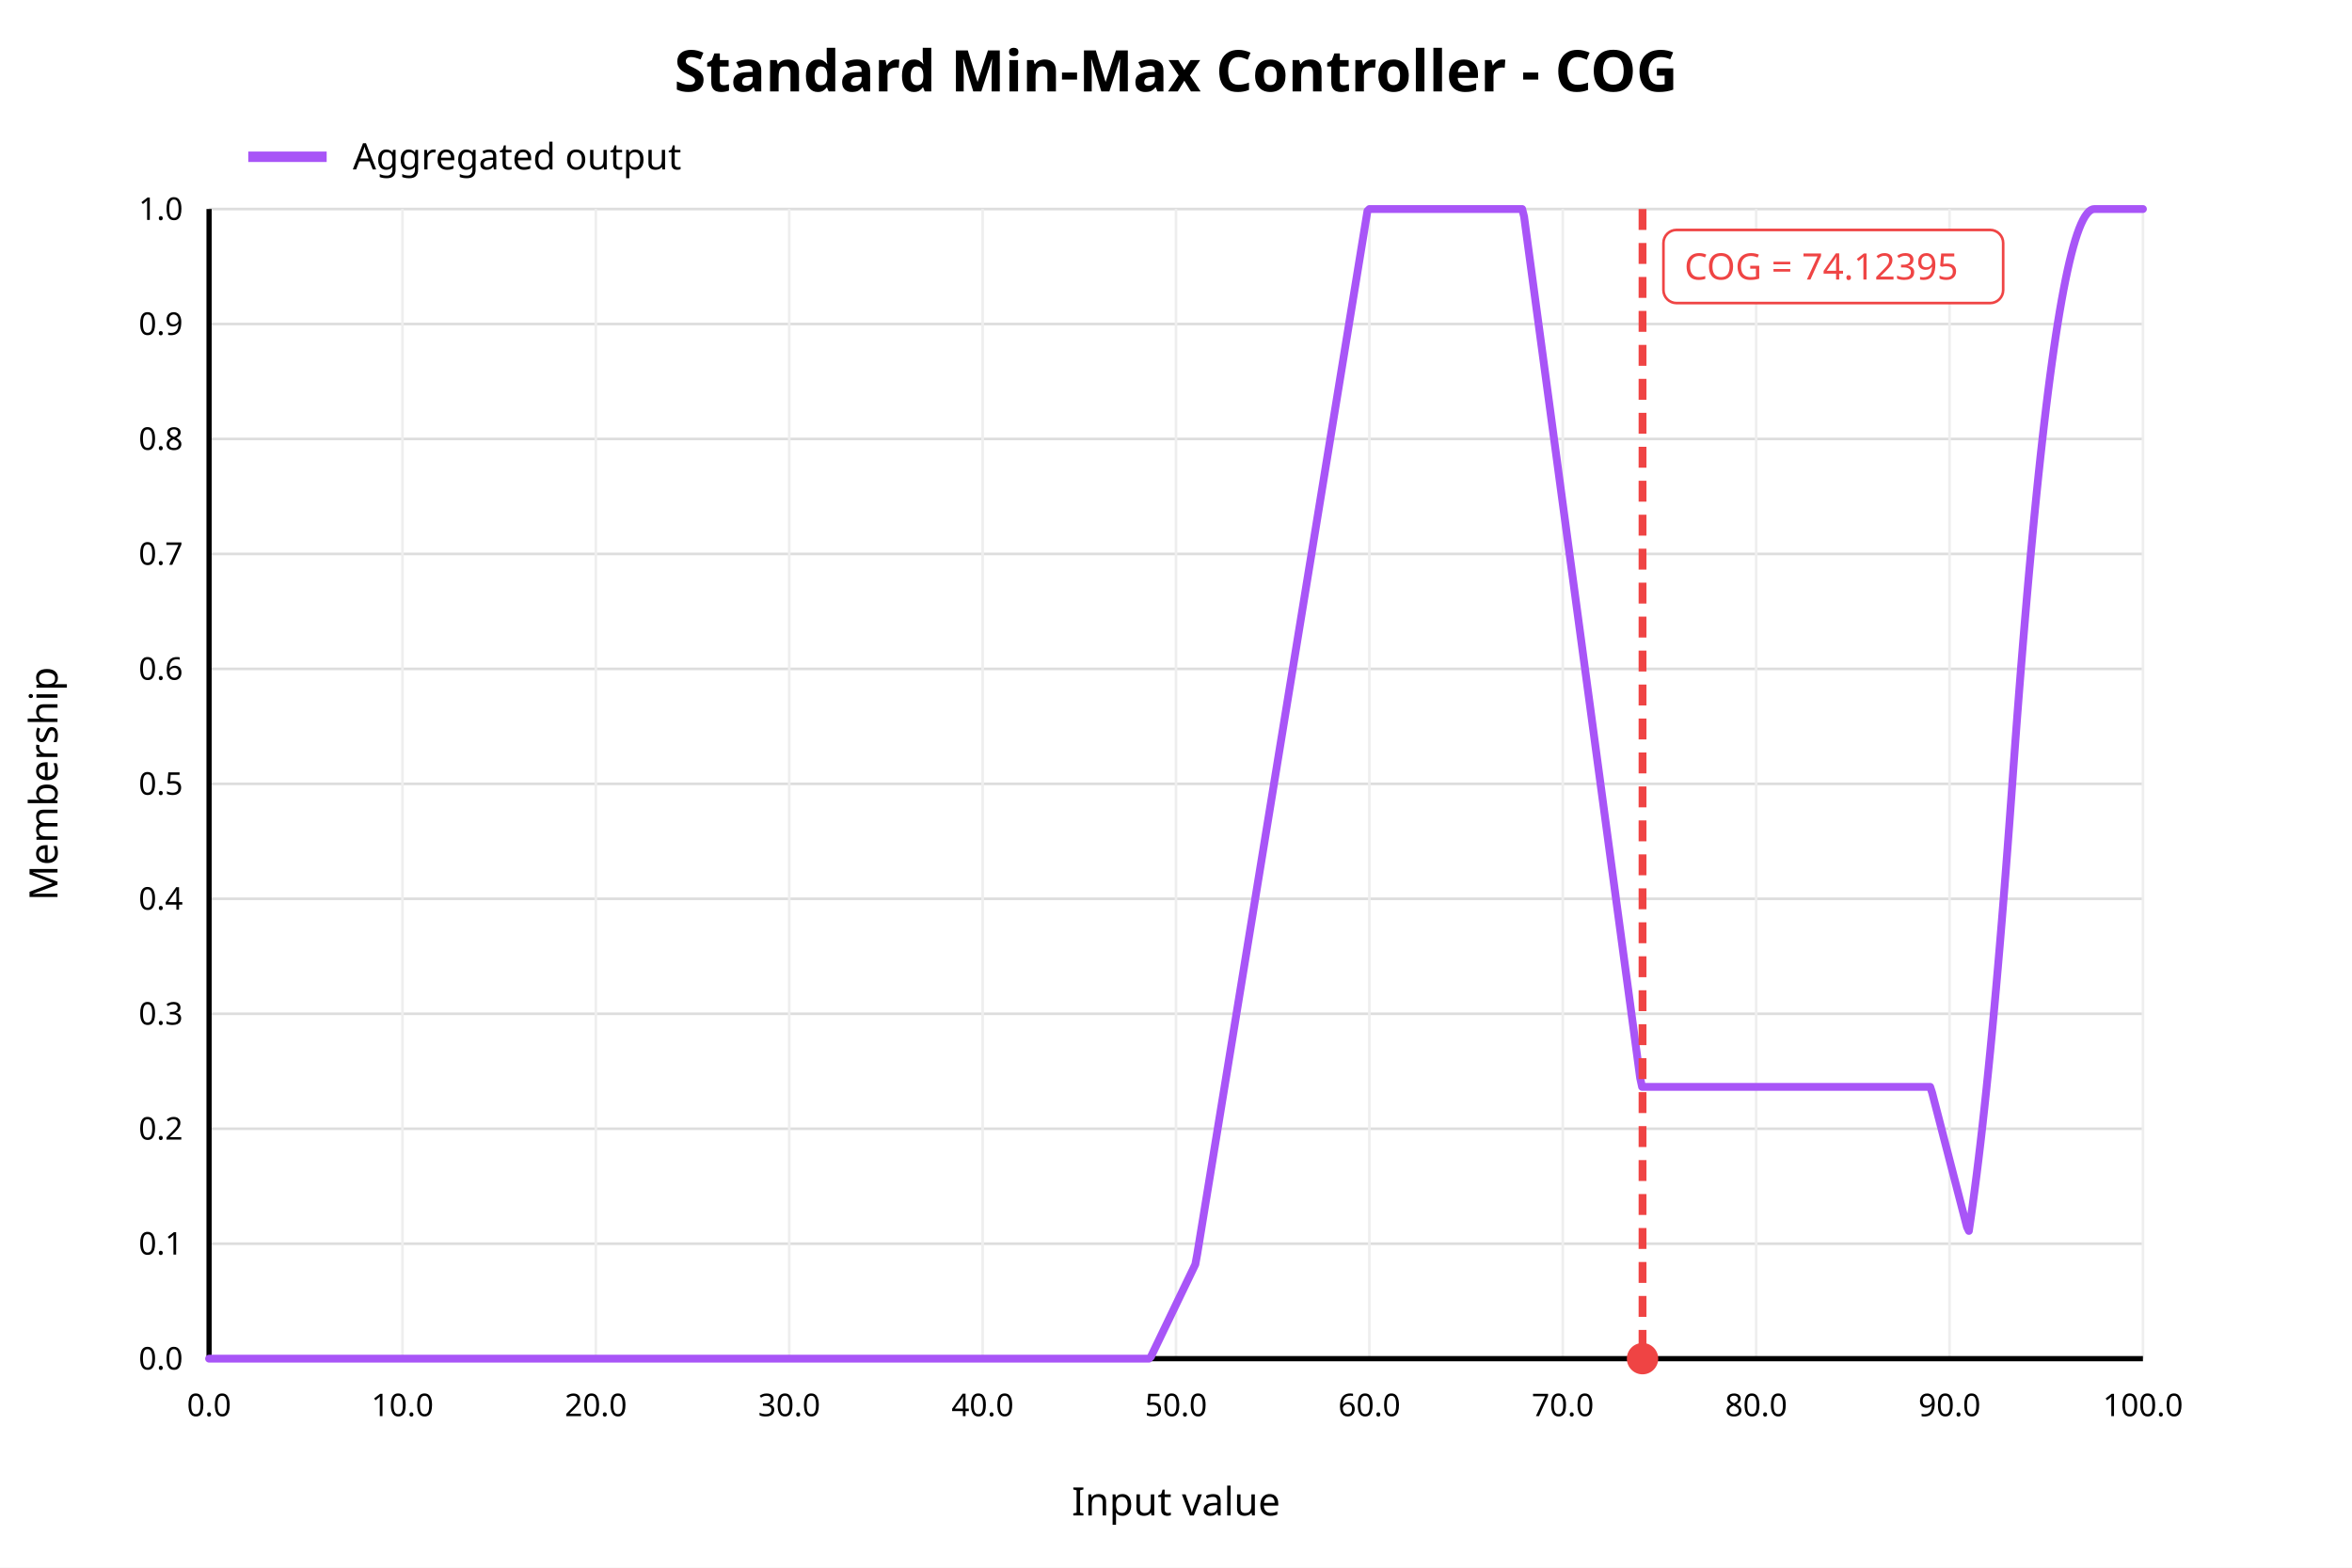
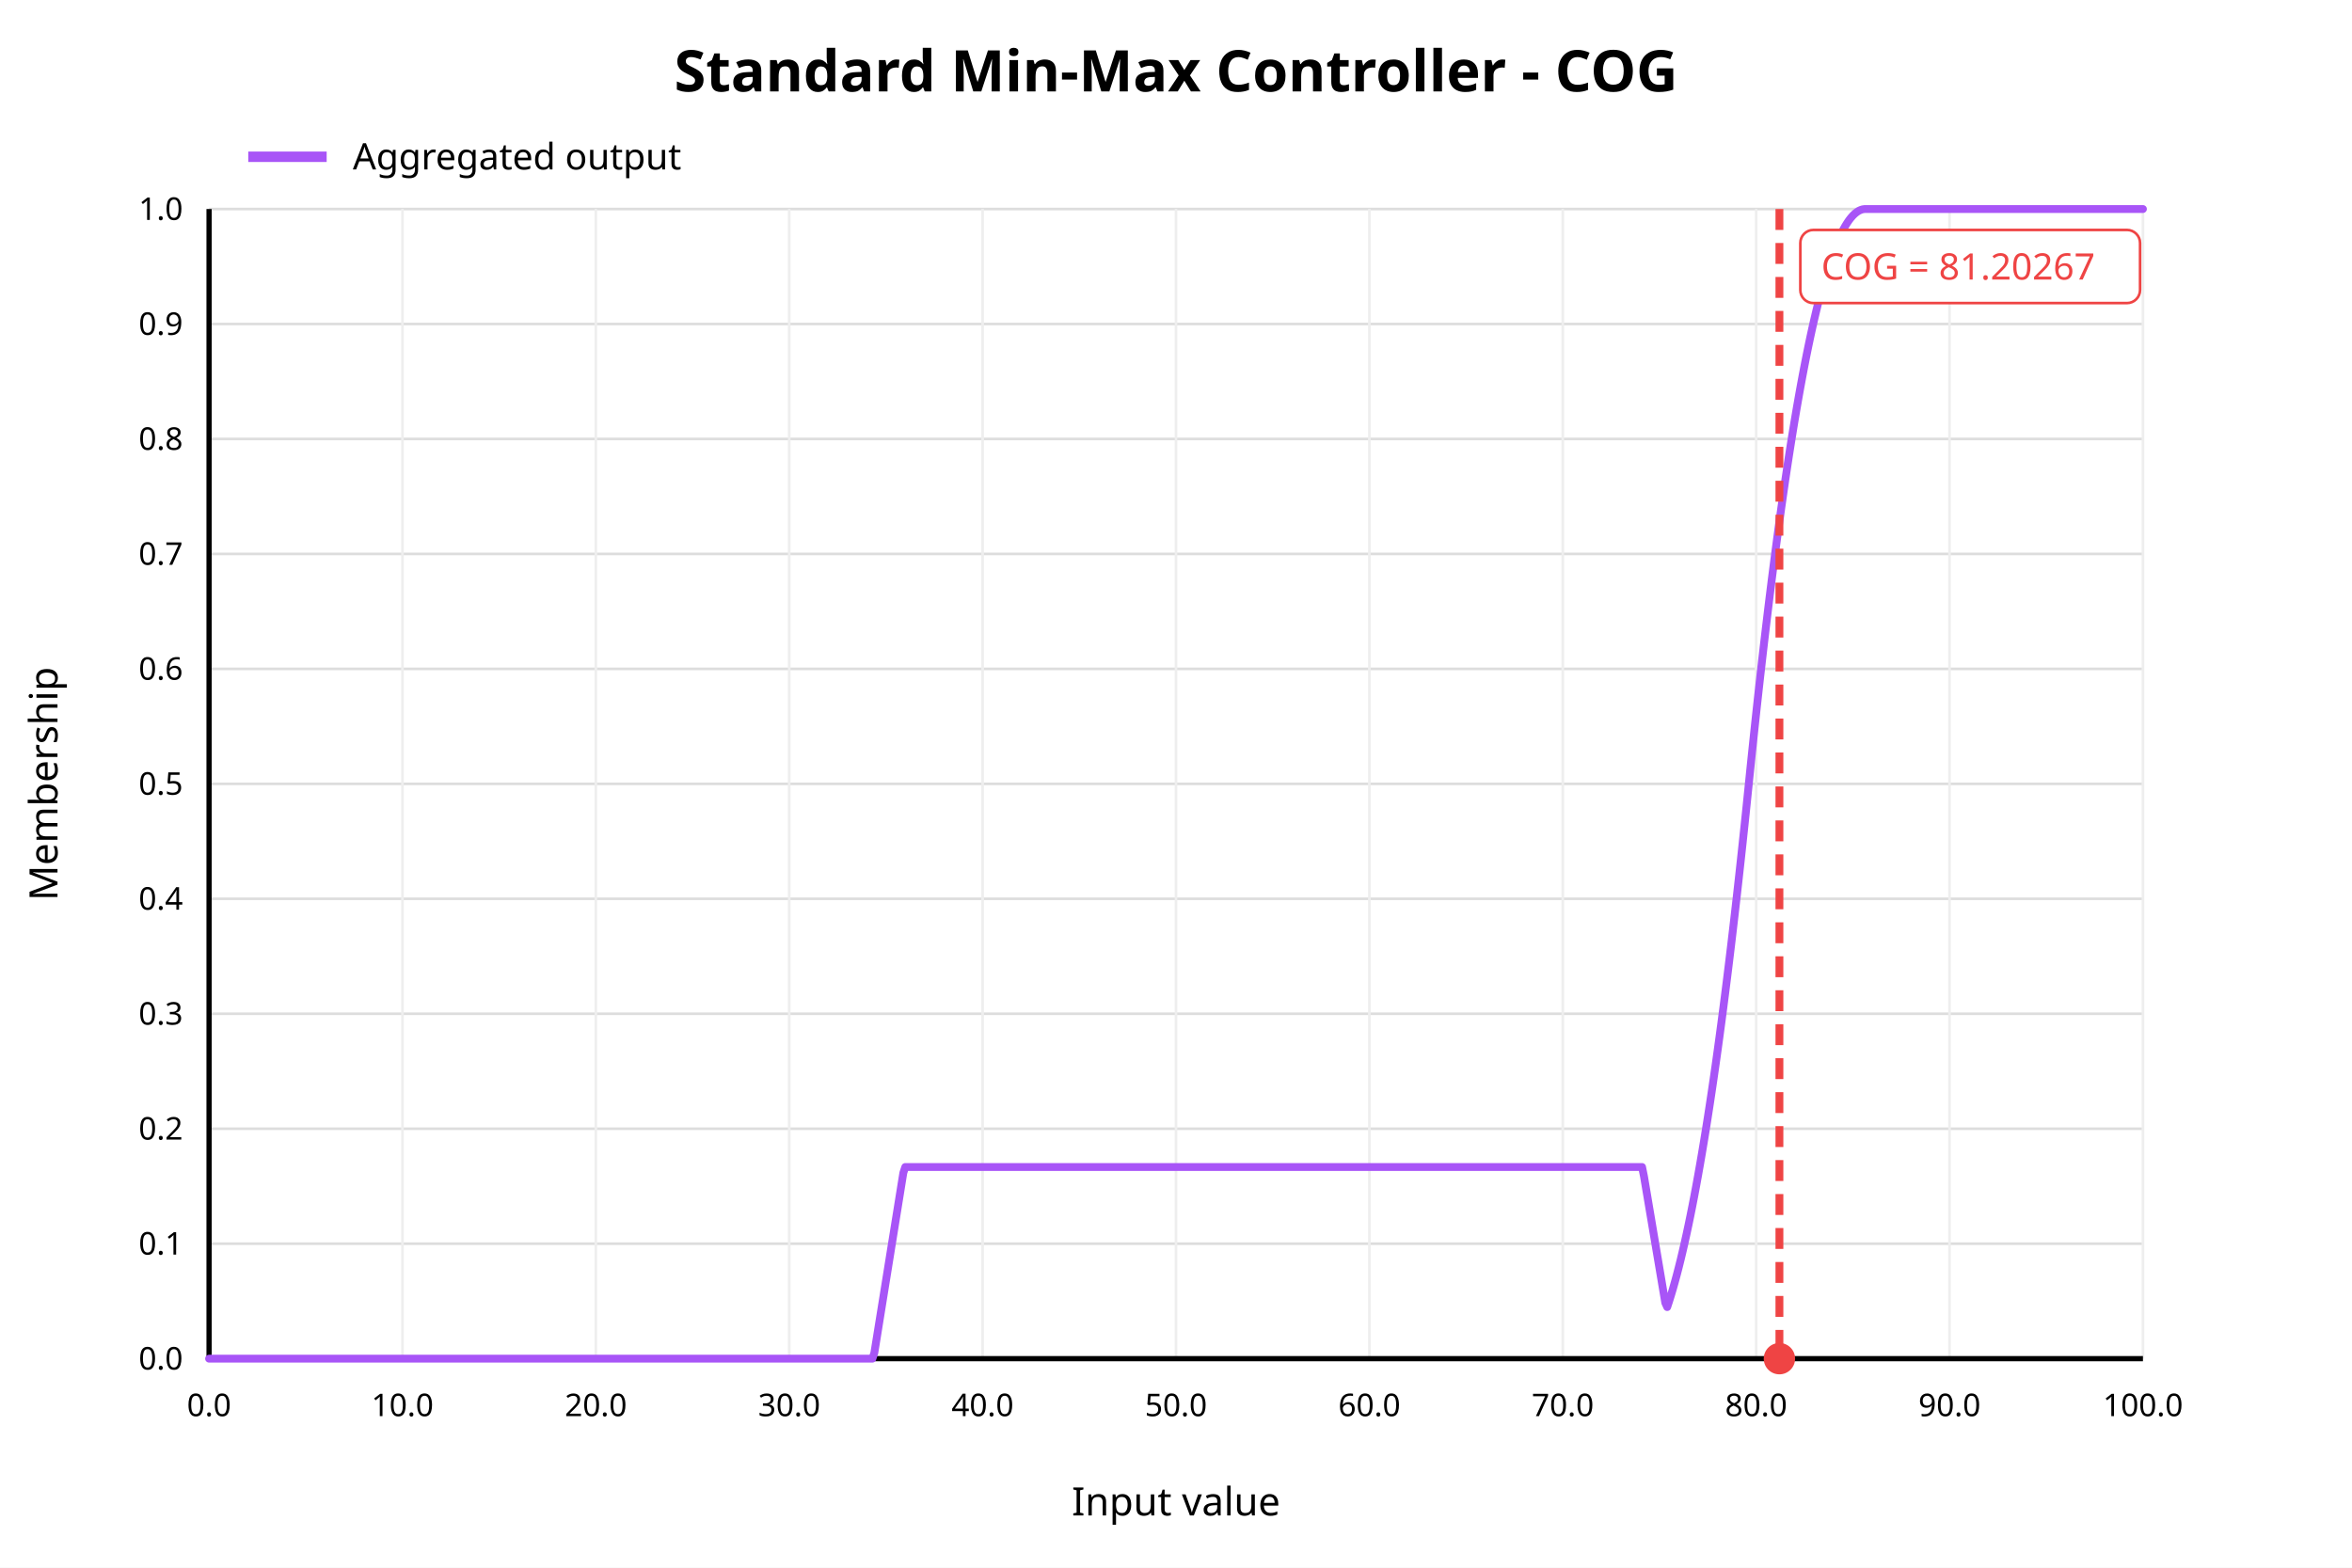
<svg xmlns="http://www.w3.org/2000/svg" width="900" height="600" viewBox="0 0 900 600">
  <rect x="0" y="0" width="900" height="600" fill="white" />
  <text x="450" y="35" text-anchor="middle" font-family="sans-serif" font-size="22" font-weight="bold" fill="black">Standard Min-Max Controller - COG</text>
  <line x1="80" y1="520.00" x2="820" y2="520.00" stroke="#dddddd" stroke-width="1" />
  <text x="70" y="520.00" text-anchor="end" dominant-baseline="middle" font-family="sans-serif" font-size="12" fill="black">0.0</text>
  <line x1="80" y1="476.00" x2="820" y2="476.00" stroke="#dddddd" stroke-width="1" />
  <text x="70" y="476.00" text-anchor="end" dominant-baseline="middle" font-family="sans-serif" font-size="12" fill="black">0.1</text>
  <line x1="80" y1="432.00" x2="820" y2="432.00" stroke="#dddddd" stroke-width="1" />
  <text x="70" y="432.00" text-anchor="end" dominant-baseline="middle" font-family="sans-serif" font-size="12" fill="black">0.2</text>
  <line x1="80" y1="388.00" x2="820" y2="388.00" stroke="#dddddd" stroke-width="1" />
  <text x="70" y="388.00" text-anchor="end" dominant-baseline="middle" font-family="sans-serif" font-size="12" fill="black">0.3</text>
  <line x1="80" y1="344.00" x2="820" y2="344.00" stroke="#dddddd" stroke-width="1" />
  <text x="70" y="344.00" text-anchor="end" dominant-baseline="middle" font-family="sans-serif" font-size="12" fill="black">0.4</text>
  <line x1="80" y1="300.00" x2="820" y2="300.00" stroke="#dddddd" stroke-width="1" />
  <text x="70" y="300.00" text-anchor="end" dominant-baseline="middle" font-family="sans-serif" font-size="12" fill="black">0.5</text>
  <line x1="80" y1="256.00" x2="820" y2="256.00" stroke="#dddddd" stroke-width="1" />
  <text x="70" y="256.00" text-anchor="end" dominant-baseline="middle" font-family="sans-serif" font-size="12" fill="black">0.6</text>
  <line x1="80" y1="212.00" x2="820" y2="212.00" stroke="#dddddd" stroke-width="1" />
  <text x="70" y="212.00" text-anchor="end" dominant-baseline="middle" font-family="sans-serif" font-size="12" fill="black">0.7</text>
  <line x1="80" y1="168.00" x2="820" y2="168.00" stroke="#dddddd" stroke-width="1" />
  <text x="70" y="168.00" text-anchor="end" dominant-baseline="middle" font-family="sans-serif" font-size="12" fill="black">0.8</text>
  <line x1="80" y1="124.00" x2="820" y2="124.00" stroke="#dddddd" stroke-width="1" />
  <text x="70" y="124.00" text-anchor="end" dominant-baseline="middle" font-family="sans-serif" font-size="12" fill="black">0.9</text>
  <line x1="80" y1="80.00" x2="820" y2="80.00" stroke="#dddddd" stroke-width="1" />
  <text x="70" y="80.00" text-anchor="end" dominant-baseline="middle" font-family="sans-serif" font-size="12" fill="black">1.0</text>
  <line x1="80.00" y1="80" x2="80.00" y2="520" stroke="#eeeeee" stroke-width="1" />
  <text x="80.00" y="542" text-anchor="middle" font-family="sans-serif" font-size="12" fill="black">0.0</text>
  <line x1="154.00" y1="80" x2="154.00" y2="520" stroke="#eeeeee" stroke-width="1" />
  <text x="154.00" y="542" text-anchor="middle" font-family="sans-serif" font-size="12" fill="black">10.0</text>
  <line x1="228.00" y1="80" x2="228.00" y2="520" stroke="#eeeeee" stroke-width="1" />
  <text x="228.00" y="542" text-anchor="middle" font-family="sans-serif" font-size="12" fill="black">20.0</text>
  <line x1="302.00" y1="80" x2="302.00" y2="520" stroke="#eeeeee" stroke-width="1" />
  <text x="302.00" y="542" text-anchor="middle" font-family="sans-serif" font-size="12" fill="black">30.0</text>
  <line x1="376.00" y1="80" x2="376.00" y2="520" stroke="#eeeeee" stroke-width="1" />
  <text x="376.00" y="542" text-anchor="middle" font-family="sans-serif" font-size="12" fill="black">40.0</text>
  <line x1="450.00" y1="80" x2="450.00" y2="520" stroke="#eeeeee" stroke-width="1" />
  <text x="450.00" y="542" text-anchor="middle" font-family="sans-serif" font-size="12" fill="black">50.0</text>
  <line x1="524.00" y1="80" x2="524.00" y2="520" stroke="#eeeeee" stroke-width="1" />
  <text x="524.00" y="542" text-anchor="middle" font-family="sans-serif" font-size="12" fill="black">60.0</text>
  <line x1="598.00" y1="80" x2="598.00" y2="520" stroke="#eeeeee" stroke-width="1" />
  <text x="598.00" y="542" text-anchor="middle" font-family="sans-serif" font-size="12" fill="black">70.0</text>
  <line x1="672.00" y1="80" x2="672.00" y2="520" stroke="#eeeeee" stroke-width="1" />
  <text x="672.00" y="542" text-anchor="middle" font-family="sans-serif" font-size="12" fill="black">80.0</text>
  <line x1="746.00" y1="80" x2="746.00" y2="520" stroke="#eeeeee" stroke-width="1" />
  <text x="746.00" y="542" text-anchor="middle" font-family="sans-serif" font-size="12" fill="black">90.0</text>
  <line x1="820.00" y1="80" x2="820.00" y2="520" stroke="#eeeeee" stroke-width="1" />
  <text x="820.00" y="542" text-anchor="middle" font-family="sans-serif" font-size="12" fill="black">100.0</text>
  <line x1="80" y1="520" x2="820" y2="520" stroke="black" stroke-width="2" />
  <line x1="80" y1="80" x2="80" y2="520" stroke="black" stroke-width="2" />
  <text x="450" y="580" text-anchor="middle" font-family="sans-serif" font-size="15" fill="black">Input value</text>
  <text x="22" y="300" text-anchor="middle" font-family="sans-serif" font-size="15" fill="black" transform="rotate(-90 22 300)">Membership</text>
-   <polyline fill="none" stroke="#a855f7" stroke-width="3" stroke-linejoin="round" stroke-linecap="round" points="80.00,520.00 80.74,520.00 81.48,520.00 82.22,520.00 82.96,520.00 83.70,520.00 84.44,520.00 85.18,520.00 85.92,520.00 86.66,520.00 87.40,520.00 88.14,520.00 88.88,520.00 89.62,520.00 90.36,520.00 91.10,520.00 91.84,520.00 92.58,520.00 93.32,520.00 94.06,520.00 94.80,520.00 95.54,520.00 96.28,520.00 97.02,520.00 97.76,520.00 98.50,520.00 99.24,520.00 99.98,520.00 100.72,520.00 101.46,520.00 102.20,520.00 102.94,520.00 103.68,520.00 104.42,520.00 105.16,520.00 105.90,520.00 106.64,520.00 107.38,520.00 108.12,520.00 108.86,520.00 109.60,520.00 110.34,520.00 111.08,520.00 111.82,520.00 112.56,520.00 113.30,520.00 114.04,520.00 114.78,520.00 115.52,520.00 116.26,520.00 117.00,520.00 117.74,520.00 118.48,520.00 119.22,520.00 119.96,520.00 120.70,520.00 121.44,520.00 122.18,520.00 122.92,520.00 123.66,520.00 124.40,520.00 125.14,520.00 125.88,520.00 126.62,520.00 127.36,520.00 128.10,520.00 128.84,520.00 129.58,520.00 130.32,520.00 131.06,520.00 131.80,520.00 132.54,520.00 133.28,520.00 134.02,520.00 134.76,520.00 135.50,520.00 136.24,520.00 136.98,520.00 137.72,520.00 138.46,520.00 139.20,520.00 139.94,520.00 140.68,520.00 141.42,520.00 142.16,520.00 142.90,520.00 143.64,520.00 144.38,520.00 145.12,520.00 145.86,520.00 146.60,520.00 147.34,520.00 148.08,520.00 148.82,520.00 149.56,520.00 150.30,520.00 151.04,520.00 151.78,520.00 152.52,520.00 153.26,520.00 154.00,520.00 154.74,520.00 155.48,520.00 156.22,520.00 156.96,520.00 157.70,520.00 158.44,520.00 159.18,520.00 159.92,520.00 160.66,520.00 161.40,520.00 162.14,520.00 162.88,520.00 163.62,520.00 164.36,520.00 165.10,520.00 165.84,520.00 166.58,520.00 167.32,520.00 168.06,520.00 168.80,520.00 169.54,520.00 170.28,520.00 171.02,520.00 171.76,520.00 172.50,520.00 173.24,520.00 173.98,520.00 174.72,520.00 175.46,520.00 176.20,520.00 176.94,520.00 177.68,520.00 178.42,520.00 179.16,520.00 179.90,520.00 180.64,520.00 181.38,520.00 182.12,520.00 182.86,520.00 183.60,520.00 184.34,520.00 185.08,520.00 185.82,520.00 186.56,520.00 187.30,520.00 188.04,520.00 188.78,520.00 189.52,520.00 190.26,520.00 191.00,520.00 191.74,520.00 192.48,520.00 193.22,520.00 193.96,520.00 194.70,520.00 195.44,520.00 196.18,520.00 196.92,520.00 197.66,520.00 198.40,520.00 199.14,520.00 199.88,520.00 200.62,520.00 201.36,520.00 202.10,520.00 202.84,520.00 203.58,520.00 204.32,520.00 205.06,520.00 205.80,520.00 206.54,520.00 207.28,520.00 208.02,520.00 208.76,520.00 209.50,520.00 210.24,520.00 210.98,520.00 211.72,520.00 212.46,520.00 213.20,520.00 213.94,520.00 214.68,520.00 215.42,520.00 216.16,520.00 216.90,520.00 217.64,520.00 218.38,520.00 219.12,520.00 219.86,520.00 220.60,520.00 221.34,520.00 222.08,520.00 222.82,520.00 223.56,520.00 224.30,520.00 225.04,520.00 225.78,520.00 226.52,520.00 227.26,520.00 228.00,520.00 228.74,520.00 229.48,520.00 230.22,520.00 230.96,520.00 231.70,520.00 232.44,520.00 233.18,520.00 233.92,520.00 234.66,520.00 235.40,520.00 236.14,520.00 236.88,520.00 237.62,520.00 238.36,520.00 239.10,520.00 239.84,520.00 240.58,520.00 241.32,520.00 242.06,520.00 242.80,520.00 243.54,520.00 244.28,520.00 245.02,520.00 245.76,520.00 246.50,520.00 247.24,520.00 247.98,520.00 248.72,520.00 249.46,520.00 250.20,520.00 250.94,520.00 251.68,520.00 252.42,520.00 253.16,520.00 253.90,520.00 254.64,520.00 255.38,520.00 256.12,520.00 256.86,520.00 257.60,520.00 258.34,520.00 259.08,520.00 259.82,520.00 260.56,520.00 261.30,520.00 262.04,520.00 262.78,520.00 263.52,520.00 264.26,520.00 265.00,520.00 265.74,520.00 266.48,520.00 267.22,520.00 267.96,520.00 268.70,520.00 269.44,520.00 270.18,520.00 270.92,520.00 271.66,520.00 272.40,520.00 273.14,520.00 273.88,520.00 274.62,520.00 275.36,520.00 276.10,520.00 276.84,520.00 277.58,520.00 278.32,520.00 279.06,520.00 279.80,520.00 280.54,520.00 281.28,520.00 282.02,520.00 282.76,520.00 283.50,520.00 284.24,520.00 284.98,520.00 285.72,520.00 286.46,520.00 287.20,520.00 287.94,520.00 288.68,520.00 289.42,520.00 290.16,520.00 290.90,520.00 291.64,520.00 292.38,520.00 293.12,520.00 293.86,520.00 294.60,520.00 295.34,520.00 296.08,520.00 296.82,520.00 297.56,520.00 298.30,520.00 299.04,520.00 299.78,520.00 300.52,520.00 301.26,520.00 302.00,520.00 302.74,520.00 303.48,520.00 304.22,520.00 304.96,520.00 305.70,520.00 306.44,520.00 307.18,520.00 307.92,520.00 308.66,520.00 309.40,520.00 310.14,520.00 310.88,520.00 311.62,520.00 312.36,520.00 313.10,520.00 313.84,520.00 314.58,520.00 315.32,520.00 316.06,520.00 316.80,520.00 317.54,520.00 318.28,520.00 319.02,520.00 319.76,520.00 320.50,520.00 321.24,520.00 321.98,520.00 322.72,520.00 323.46,520.00 324.20,520.00 324.94,520.00 325.68,520.00 326.42,520.00 327.16,520.00 327.90,520.00 328.64,520.00 329.38,520.00 330.12,520.00 330.86,520.00 331.60,520.00 332.34,520.00 333.08,520.00 333.82,520.00 334.56,520.00 335.30,520.00 336.04,520.00 336.78,520.00 337.52,520.00 338.26,520.00 339.00,520.00 339.74,520.00 340.48,520.00 341.22,520.00 341.96,520.00 342.70,520.00 343.44,520.00 344.18,520.00 344.92,520.00 345.66,520.00 346.40,520.00 347.14,520.00 347.88,520.00 348.62,520.00 349.36,520.00 350.10,520.00 350.84,520.00 351.58,520.00 352.32,520.00 353.06,520.00 353.80,520.00 354.54,520.00 355.28,520.00 356.02,520.00 356.76,520.00 357.50,520.00 358.24,520.00 358.98,520.00 359.72,520.00 360.46,520.00 361.20,520.00 361.94,520.00 362.68,520.00 363.42,520.00 364.16,520.00 364.90,520.00 365.64,520.00 366.38,520.00 367.12,520.00 367.86,520.00 368.60,520.00 369.34,520.00 370.08,520.00 370.82,520.00 371.56,520.00 372.30,520.00 373.04,520.00 373.78,520.00 374.52,520.00 375.26,520.00 376.00,520.00 376.74,520.00 377.48,520.00 378.22,520.00 378.96,520.00 379.70,520.00 380.44,520.00 381.18,520.00 381.92,520.00 382.66,520.00 383.40,520.00 384.14,520.00 384.88,520.00 385.62,520.00 386.36,520.00 387.10,520.00 387.84,520.00 388.58,520.00 389.32,520.00 390.06,520.00 390.80,520.00 391.54,520.00 392.28,520.00 393.02,520.00 393.76,520.00 394.50,520.00 395.24,520.00 395.98,520.00 396.72,520.00 397.46,520.00 398.20,520.00 398.94,520.00 399.68,520.00 400.42,520.00 401.16,520.00 401.90,520.00 402.64,520.00 403.38,520.00 404.12,520.00 404.86,520.00 405.60,520.00 406.34,520.00 407.08,520.00 407.82,520.00 408.56,520.00 409.30,520.00 410.04,520.00 410.78,520.00 411.52,520.00 412.26,520.00 413.00,520.00 413.74,520.00 414.48,520.00 415.22,520.00 415.96,520.00 416.70,520.00 417.44,520.00 418.18,520.00 418.92,520.00 419.66,520.00 420.40,520.00 421.14,520.00 421.88,520.00 422.62,520.00 423.36,520.00 424.10,520.00 424.84,520.00 425.58,520.00 426.32,520.00 427.06,520.00 427.80,520.00 428.54,520.00 429.28,520.00 430.02,520.00 430.76,520.00 431.50,520.00 432.24,520.00 432.98,520.00 433.72,520.00 434.46,520.00 435.20,520.00 435.94,520.00 436.68,520.00 437.42,520.00 438.16,520.00 438.90,520.00 439.64,520.00 440.38,519.31 441.12,517.77 441.86,516.23 442.60,514.69 443.34,513.15 444.08,511.61 444.82,510.07 445.56,508.53 446.30,507.00 447.04,505.46 447.78,503.92 448.52,502.38 449.26,500.84 450.00,499.30 450.74,497.76 451.48,496.22 452.22,494.68 452.96,493.15 453.70,491.61 454.44,490.07 455.18,488.53 455.92,486.99 456.66,485.45 457.40,483.91 458.14,479.89 458.88,475.36 459.62,470.82 460.36,466.29 461.10,461.75 461.84,457.21 462.58,452.68 463.32,448.14 464.06,443.61 464.80,439.07 465.54,434.54 466.28,430.00 467.02,425.46 467.76,420.93 468.50,416.39 469.24,411.86 469.98,407.32 470.72,402.78 471.46,398.25 472.20,393.71 472.94,389.18 473.68,384.64 474.42,380.11 475.16,375.57 475.90,371.03 476.64,366.50 477.38,361.96 478.12,357.43 478.86,352.89 479.60,348.35 480.34,343.82 481.08,339.28 481.82,334.75 482.56,330.21 483.30,325.68 484.04,321.14 484.78,316.60 485.52,312.07 486.26,307.53 487.00,303.00 487.74,298.46 488.48,293.93 489.22,289.39 489.96,284.85 490.70,280.32 491.44,275.78 492.18,271.25 492.92,266.71 493.66,262.17 494.40,257.64 495.14,253.10 495.88,248.57 496.62,244.03 497.36,239.50 498.10,234.96 498.84,230.42 499.58,225.89 500.32,221.35 501.06,216.82 501.80,212.28 502.54,207.74 503.28,203.21 504.02,198.67 504.76,194.14 505.50,189.60 506.24,185.07 506.98,180.53 507.72,175.99 508.46,171.46 509.20,166.92 509.94,162.39 510.68,157.85 511.42,153.32 512.16,148.78 512.90,144.24 513.64,139.71 514.38,135.17 515.12,130.64 515.86,126.10 516.60,121.56 517.34,117.03 518.08,112.49 518.82,107.96 519.56,103.42 520.30,98.89 521.04,94.35 521.78,89.81 522.52,85.28 523.26,80.74 524.00,80.00 524.74,80.00 525.48,80.00 526.22,80.00 526.96,80.00 527.70,80.00 528.44,80.00 529.18,80.00 529.92,80.00 530.66,80.00 531.40,80.00 532.14,80.00 532.88,80.00 533.62,80.00 534.36,80.00 535.10,80.00 535.84,80.00 536.58,80.00 537.32,80.00 538.06,80.00 538.80,80.00 539.54,80.00 540.28,80.00 541.02,80.00 541.76,80.00 542.50,80.00 543.24,80.00 543.98,80.00 544.72,80.00 545.46,80.00 546.20,80.00 546.94,80.00 547.68,80.00 548.42,80.00 549.16,80.00 549.90,80.00 550.64,80.00 551.38,80.00 552.12,80.00 552.86,80.00 553.60,80.00 554.34,80.00 555.08,80.00 555.82,80.00 556.56,80.00 557.30,80.00 558.04,80.00 558.78,80.00 559.52,80.00 560.26,80.00 561.00,80.00 561.74,80.00 562.48,80.00 563.22,80.00 563.96,80.00 564.70,80.00 565.44,80.00 566.18,80.00 566.92,80.00 567.66,80.00 568.40,80.00 569.14,80.00 569.88,80.00 570.62,80.00 571.36,80.00 572.10,80.00 572.84,80.00 573.58,80.00 574.32,80.00 575.06,80.00 575.80,80.00 576.54,80.00 577.28,80.00 578.02,80.00 578.76,80.00 579.50,80.00 580.24,80.00 580.98,80.00 581.72,80.00 582.46,80.00 583.20,82.92 583.94,88.42 584.68,93.91 585.42,99.41 586.16,104.90 586.90,110.39 587.64,115.89 588.38,121.38 589.12,126.88 589.86,132.37 590.60,137.86 591.34,143.36 592.08,148.85 592.82,154.34 593.56,159.84 594.30,165.33 595.04,170.83 595.78,176.32 596.52,181.81 597.26,187.31 598.00,192.80 598.74,198.29 599.48,203.79 600.22,209.28 600.96,214.78 601.70,220.27 602.44,225.76 603.18,231.26 603.92,236.75 604.66,242.24 605.40,247.74 606.14,253.23 606.88,258.73 607.62,264.22 608.36,269.71 609.10,275.21 609.84,280.70 610.58,286.20 611.32,291.69 612.06,297.18 612.80,302.68 613.54,308.17 614.28,313.66 615.02,319.16 615.76,324.65 616.50,330.15 617.24,335.64 617.98,341.13 618.72,346.63 619.46,352.12 620.20,357.61 620.94,363.11 621.68,368.60 622.42,374.10 623.16,379.59 623.90,385.08 624.64,390.58 625.38,396.07 626.12,401.56 626.86,407.06 627.60,412.55 628.34,415.97 629.08,415.97 629.82,415.97 630.56,415.97 631.30,415.97 632.04,415.97 632.78,415.97 633.52,415.97 634.26,415.97 635.00,415.97 635.74,415.97 636.48,415.97 637.22,415.97 637.96,415.97 638.70,415.97 639.44,415.97 640.18,415.97 640.92,415.97 641.66,415.97 642.40,415.97 643.14,415.97 643.88,415.97 644.62,415.97 645.36,415.97 646.10,415.97 646.84,415.97 647.58,415.97 648.32,415.97 649.06,415.97 649.80,415.97 650.54,415.97 651.28,415.97 652.02,415.97 652.76,415.97 653.50,415.97 654.24,415.97 654.98,415.97 655.72,415.97 656.46,415.97 657.20,415.97 657.94,415.97 658.68,415.97 659.42,415.97 660.16,415.97 660.90,415.97 661.64,415.97 662.38,415.97 663.12,415.97 663.86,415.97 664.60,415.97 665.34,415.97 666.08,415.97 666.82,415.97 667.56,415.97 668.30,415.97 669.04,415.97 669.78,415.97 670.52,415.97 671.26,415.97 672.00,415.97 672.74,415.97 673.48,415.97 674.22,415.97 674.96,415.97 675.70,415.97 676.44,415.97 677.18,415.97 677.92,415.97 678.66,415.97 679.40,415.97 680.14,415.97 680.88,415.97 681.62,415.97 682.36,415.97 683.10,415.97 683.84,415.97 684.58,415.97 685.32,415.97 686.06,415.97 686.80,415.97 687.54,415.97 688.28,415.97 689.02,415.97 689.76,415.97 690.50,415.97 691.24,415.97 691.98,415.97 692.72,415.97 693.46,415.97 694.20,415.97 694.94,415.97 695.68,415.97 696.42,415.97 697.16,415.97 697.90,415.97 698.64,415.97 699.38,415.97 700.12,415.97 700.86,415.97 701.60,415.97 702.34,415.97 703.08,415.97 703.82,415.97 704.56,415.97 705.30,415.97 706.04,415.97 706.78,415.97 707.52,415.97 708.26,415.97 709.00,415.97 709.74,415.97 710.48,415.97 711.22,415.97 711.96,415.97 712.70,415.97 713.44,415.97 714.18,415.97 714.92,415.97 715.66,415.97 716.40,415.97 717.14,415.97 717.88,415.97 718.62,415.97 719.36,415.97 720.10,415.97 720.84,415.97 721.58,415.97 722.32,415.97 723.06,415.97 723.80,415.97 724.54,415.97 725.28,415.97 726.02,415.97 726.76,415.97 727.50,415.97 728.24,415.97 728.98,415.97 729.72,415.97 730.46,415.97 731.20,415.97 731.94,415.97 732.68,415.97 733.42,415.97 734.16,415.97 734.90,415.97 735.64,415.97 736.38,415.97 737.12,415.97 737.86,415.97 738.60,415.97 739.34,418.24 740.08,421.10 740.82,423.95 741.56,426.80 742.30,429.66 743.04,432.51 743.78,435.37 744.52,438.22 745.26,441.07 746.00,443.93 746.74,446.78 747.48,449.64 748.22,452.49 748.96,455.34 749.70,458.20 750.44,461.05 751.18,463.91 751.92,466.76 752.66,469.61 753.40,471.12 754.14,466.11 754.88,460.86 755.62,455.36 756.36,449.61 757.10,443.63 757.84,437.40 758.58,430.92 759.32,424.20 760.06,417.23 760.80,410.03 761.54,402.57 762.28,394.87 763.02,386.93 763.76,378.75 764.50,370.32 765.24,361.64 765.98,352.72 766.72,343.56 767.46,334.15 768.20,324.50 768.94,314.60 769.68,304.46 770.42,294.15 771.16,284.04 771.90,274.18 772.64,264.56 773.38,255.18 774.12,246.05 774.86,237.17 775.60,228.53 776.34,220.13 777.08,211.97 777.82,204.07 778.56,196.40 779.30,188.98 780.04,181.81 780.78,174.87 781.52,168.19 782.26,161.74 783.00,155.55 783.74,149.59 784.48,143.88 785.22,138.42 785.96,133.20 786.70,128.22 787.44,123.49 788.18,119.00 788.92,114.76 789.66,110.76 790.40,107.00 791.14,103.49 791.88,100.22 792.62,97.20 793.36,94.43 794.10,91.89 794.84,89.60 795.58,87.56 796.32,85.76 797.06,84.20 797.80,82.89 798.54,81.83 799.28,81.00 800.02,80.43 800.76,80.09 801.50,80.00 802.24,80.00 802.98,80.00 803.72,80.00 804.46,80.00 805.20,80.00 805.94,80.00 806.68,80.00 807.42,80.00 808.16,80.00 808.90,80.00 809.64,80.00 810.38,80.00 811.12,80.00 811.86,80.00 812.60,80.00 813.34,80.00 814.08,80.00 814.82,80.00 815.56,80.00 816.30,80.00 817.04,80.00 817.78,80.00 818.52,80.00 819.26,80.00 820.00,80.00" />
-   <line x1="628.52" y1="80" x2="628.52" y2="520" stroke="#ef4444" stroke-width="3" stroke-dasharray="8 5" />
-   <circle cx="628.52" cy="520" r="6" fill="#ef4444" />
-   <rect x="636.52" y="88" width="130" height="28" rx="5" fill="white" stroke="#ef4444" />
-   <text x="644.52" y="107" font-family="sans-serif" font-size="14" fill="#ef4444">COG = 74.12395</text>
+   <polyline fill="none" stroke="#a855f7" stroke-width="3" stroke-linejoin="round" stroke-linecap="round" points="80.00,520.00 80.74,520.00 81.48,520.00 82.22,520.00 82.96,520.00 83.70,520.00 84.44,520.00 85.18,520.00 85.92,520.00 86.66,520.00 87.40,520.00 88.14,520.00 88.88,520.00 89.62,520.00 90.36,520.00 91.10,520.00 91.84,520.00 92.58,520.00 93.32,520.00 94.06,520.00 94.80,520.00 95.54,520.00 96.28,520.00 97.02,520.00 97.76,520.00 98.50,520.00 99.24,520.00 99.98,520.00 100.72,520.00 101.46,520.00 102.20,520.00 102.94,520.00 103.68,520.00 104.42,520.00 105.16,520.00 105.90,520.00 106.64,520.00 107.38,520.00 108.12,520.00 108.86,520.00 109.60,520.00 110.34,520.00 111.08,520.00 111.82,520.00 112.56,520.00 113.30,520.00 114.04,520.00 114.78,520.00 115.52,520.00 116.26,520.00 117.00,520.00 117.74,520.00 118.48,520.00 119.22,520.00 119.96,520.00 120.70,520.00 121.44,520.00 122.18,520.00 122.92,520.00 123.66,520.00 124.40,520.00 125.14,520.00 125.88,520.00 126.62,520.00 127.36,520.00 128.10,520.00 128.84,520.00 129.58,520.00 130.32,520.00 131.06,520.00 131.80,520.00 132.54,520.00 133.28,520.00 134.02,520.00 134.76,520.00 135.50,520.00 136.24,520.00 136.98,520.00 137.72,520.00 138.46,520.00 139.20,520.00 139.94,520.00 140.68,520.00 141.42,520.00 142.16,520.00 142.90,520.00 143.64,520.00 144.38,520.00 145.12,520.00 145.86,520.00 146.60,520.00 147.34,520.00 148.08,520.00 148.82,520.00 149.56,520.00 150.30,520.00 151.04,520.00 151.78,520.00 152.52,520.00 153.26,520.00 154.00,520.00 154.74,520.00 155.48,520.00 156.22,520.00 156.96,520.00 157.70,520.00 158.44,520.00 159.18,520.00 159.92,520.00 160.66,520.00 161.40,520.00 162.14,520.00 162.88,520.00 163.62,520.00 164.36,520.00 165.10,520.00 165.84,520.00 166.58,520.00 167.32,520.00 168.06,520.00 168.80,520.00 169.54,520.00 170.28,520.00 171.02,520.00 171.76,520.00 172.50,520.00 173.24,520.00 173.98,520.00 174.72,520.00 175.46,520.00 176.20,520.00 176.94,520.00 177.68,520.00 178.42,520.00 179.16,520.00 179.90,520.00 180.64,520.00 181.38,520.00 182.12,520.00 182.86,520.00 183.60,520.00 184.34,520.00 185.08,520.00 185.82,520.00 186.56,520.00 187.30,520.00 188.04,520.00 188.78,520.00 189.52,520.00 190.26,520.00 191.00,520.00 191.74,520.00 192.48,520.00 193.22,520.00 193.96,520.00 194.70,520.00 195.44,520.00 196.18,520.00 196.92,520.00 197.66,520.00 198.40,520.00 199.14,520.00 199.88,520.00 200.62,520.00 201.36,520.00 202.10,520.00 202.84,520.00 203.58,520.00 204.32,520.00 205.06,520.00 205.80,520.00 206.54,520.00 207.28,520.00 208.02,520.00 208.76,520.00 209.50,520.00 210.24,520.00 210.98,520.00 211.72,520.00 212.46,520.00 213.20,520.00 213.94,520.00 214.68,520.00 215.42,520.00 216.16,520.00 216.90,520.00 217.64,520.00 218.38,520.00 219.12,520.00 219.86,520.00 220.60,520.00 221.34,520.00 222.08,520.00 222.82,520.00 223.56,520.00 224.30,520.00 225.04,520.00 225.78,520.00 226.52,520.00 227.26,520.00 228.00,520.00 228.74,520.00 229.48,520.00 230.22,520.00 230.96,520.00 231.70,520.00 232.44,520.00 233.18,520.00 233.92,520.00 234.66,520.00 235.40,520.00 236.14,520.00 236.88,520.00 237.62,520.00 238.36,520.00 239.10,520.00 239.84,520.00 240.58,520.00 241.32,520.00 242.06,520.00 242.80,520.00 243.54,520.00 244.28,520.00 245.02,520.00 245.76,520.00 246.50,520.00 247.24,520.00 247.98,520.00 248.72,520.00 249.46,520.00 250.20,520.00 250.94,520.00 251.68,520.00 252.42,520.00 253.16,520.00 253.90,520.00 254.64,520.00 255.38,520.00 256.12,520.00 256.86,520.00 257.60,520.00 258.34,520.00 259.08,520.00 259.82,520.00 260.56,520.00 261.30,520.00 262.04,520.00 262.78,520.00 263.52,520.00 264.26,520.00 265.00,520.00 265.74,520.00 266.48,520.00 267.22,520.00 267.96,520.00 268.70,520.00 269.44,520.00 270.18,520.00 270.92,520.00 271.66,520.00 272.40,520.00 273.14,520.00 273.88,520.00 274.62,520.00 275.36,520.00 276.10,520.00 276.84,520.00 277.58,520.00 278.32,520.00 279.06,520.00 279.80,520.00 280.54,520.00 281.28,520.00 282.02,520.00 282.76,520.00 283.50,520.00 284.24,520.00 284.98,520.00 285.72,520.00 286.46,520.00 287.20,520.00 287.94,520.00 288.68,520.00 289.42,520.00 290.16,520.00 290.90,520.00 291.64,520.00 292.38,520.00 293.12,520.00 293.86,520.00 294.60,520.00 295.34,520.00 296.08,520.00 296.82,520.00 297.56,520.00 298.30,520.00 299.04,520.00 299.78,520.00 300.52,520.00 301.26,520.00 302.00,520.00 302.74,520.00 303.48,520.00 304.22,520.00 304.96,520.00 305.70,520.00 306.44,520.00 307.18,520.00 307.92,520.00 308.66,520.00 309.40,520.00 310.14,520.00 310.88,520.00 311.62,520.00 312.36,520.00 313.10,520.00 313.84,520.00 314.58,520.00 315.32,520.00 316.06,520.00 316.80,520.00 317.54,520.00 318.28,520.00 319.02,520.00 319.76,520.00 320.50,520.00 321.24,520.00 321.98,520.00 322.72,520.00 323.46,520.00 324.20,520.00 324.94,520.00 325.68,520.00 326.42,520.00 327.16,520.00 327.90,520.00 328.64,520.00 329.38,520.00 330.12,520.00 330.86,520.00 331.60,520.00 332.34,520.00 333.08,520.00 333.82,520.00 334.56,517.82 335.30,513.23 336.04,508.63 336.78,504.04 337.52,499.44 338.26,494.85 339.00,490.25 339.74,485.66 340.48,481.06 341.22,476.46 341.96,471.87 342.70,467.27 343.44,462.68 344.18,458.08 344.92,453.49 345.66,448.89 346.40,446.64 347.14,446.64 347.88,446.64 348.62,446.64 349.36,446.64 350.10,446.64 350.84,446.64 351.58,446.64 352.32,446.64 353.06,446.64 353.80,446.64 354.54,446.64 355.28,446.64 356.02,446.64 356.76,446.64 357.50,446.64 358.24,446.64 358.98,446.64 359.72,446.64 360.46,446.64 361.20,446.64 361.94,446.64 362.68,446.64 363.42,446.64 364.16,446.64 364.90,446.64 365.64,446.64 366.38,446.64 367.12,446.64 367.86,446.64 368.60,446.64 369.34,446.64 370.08,446.64 370.82,446.64 371.56,446.64 372.30,446.64 373.04,446.64 373.78,446.64 374.52,446.64 375.26,446.64 376.00,446.64 376.74,446.64 377.48,446.64 378.22,446.64 378.96,446.64 379.70,446.64 380.44,446.64 381.18,446.64 381.92,446.64 382.66,446.64 383.40,446.64 384.14,446.64 384.88,446.64 385.62,446.64 386.36,446.64 387.10,446.64 387.84,446.64 388.58,446.64 389.32,446.64 390.06,446.64 390.80,446.64 391.54,446.64 392.28,446.64 393.02,446.64 393.76,446.64 394.50,446.64 395.24,446.64 395.98,446.64 396.72,446.64 397.46,446.64 398.20,446.64 398.94,446.64 399.68,446.64 400.42,446.64 401.16,446.64 401.90,446.64 402.64,446.64 403.38,446.64 404.12,446.64 404.86,446.64 405.60,446.64 406.34,446.64 407.08,446.64 407.82,446.64 408.56,446.64 409.30,446.64 410.04,446.64 410.78,446.64 411.52,446.64 412.26,446.64 413.00,446.64 413.74,446.64 414.48,446.64 415.22,446.64 415.96,446.64 416.70,446.64 417.44,446.64 418.18,446.64 418.92,446.64 419.66,446.64 420.40,446.64 421.14,446.64 421.88,446.64 422.62,446.64 423.36,446.64 424.10,446.64 424.84,446.64 425.58,446.64 426.32,446.64 427.06,446.64 427.80,446.64 428.54,446.64 429.28,446.64 430.02,446.64 430.76,446.64 431.50,446.64 432.24,446.64 432.98,446.64 433.72,446.64 434.46,446.64 435.20,446.64 435.94,446.64 436.68,446.64 437.42,446.64 438.16,446.64 438.90,446.64 439.64,446.64 440.38,446.64 441.12,446.64 441.86,446.64 442.60,446.64 443.34,446.64 444.08,446.64 444.82,446.64 445.56,446.64 446.30,446.64 447.04,446.64 447.78,446.64 448.52,446.64 449.26,446.64 450.00,446.64 450.74,446.64 451.48,446.64 452.22,446.64 452.96,446.64 453.70,446.64 454.44,446.64 455.18,446.64 455.92,446.64 456.66,446.64 457.40,446.64 458.14,446.64 458.88,446.64 459.62,446.64 460.36,446.64 461.10,446.64 461.84,446.64 462.58,446.64 463.32,446.64 464.06,446.64 464.80,446.64 465.54,446.64 466.28,446.64 467.02,446.64 467.76,446.64 468.50,446.64 469.24,446.64 469.98,446.64 470.72,446.64 471.46,446.64 472.20,446.64 472.94,446.64 473.68,446.64 474.42,446.64 475.16,446.64 475.90,446.64 476.64,446.64 477.38,446.64 478.12,446.64 478.86,446.64 479.60,446.64 480.34,446.64 481.08,446.64 481.82,446.64 482.56,446.64 483.30,446.64 484.04,446.64 484.78,446.64 485.52,446.64 486.26,446.64 487.00,446.64 487.74,446.64 488.48,446.64 489.22,446.64 489.96,446.64 490.70,446.64 491.44,446.64 492.18,446.64 492.92,446.64 493.66,446.64 494.40,446.64 495.14,446.64 495.88,446.64 496.62,446.64 497.36,446.64 498.10,446.64 498.84,446.64 499.58,446.64 500.32,446.64 501.06,446.64 501.80,446.64 502.54,446.64 503.28,446.64 504.02,446.64 504.76,446.64 505.50,446.64 506.24,446.64 506.98,446.64 507.72,446.64 508.46,446.64 509.20,446.64 509.94,446.64 510.68,446.64 511.42,446.64 512.16,446.64 512.90,446.64 513.64,446.64 514.38,446.64 515.12,446.64 515.86,446.64 516.60,446.64 517.34,446.64 518.08,446.64 518.82,446.64 519.56,446.64 520.30,446.64 521.04,446.64 521.78,446.64 522.52,446.64 523.26,446.64 524.00,446.64 524.74,446.64 525.48,446.64 526.22,446.64 526.96,446.64 527.70,446.64 528.44,446.64 529.18,446.64 529.92,446.64 530.66,446.64 531.40,446.64 532.14,446.64 532.88,446.64 533.62,446.64 534.36,446.64 535.10,446.64 535.84,446.64 536.58,446.64 537.32,446.64 538.06,446.64 538.80,446.64 539.54,446.64 540.28,446.64 541.02,446.64 541.76,446.64 542.50,446.64 543.24,446.64 543.98,446.64 544.72,446.64 545.46,446.64 546.20,446.64 546.94,446.64 547.68,446.64 548.42,446.64 549.16,446.64 549.90,446.64 550.64,446.64 551.38,446.64 552.12,446.64 552.86,446.64 553.60,446.64 554.34,446.64 555.08,446.64 555.82,446.64 556.56,446.64 557.30,446.64 558.04,446.64 558.78,446.64 559.52,446.64 560.26,446.64 561.00,446.64 561.74,446.64 562.48,446.64 563.22,446.64 563.96,446.64 564.70,446.64 565.44,446.64 566.18,446.64 566.92,446.64 567.66,446.64 568.40,446.64 569.14,446.64 569.88,446.64 570.62,446.64 571.36,446.64 572.10,446.64 572.84,446.64 573.58,446.64 574.32,446.64 575.06,446.64 575.80,446.64 576.54,446.64 577.28,446.64 578.02,446.64 578.76,446.64 579.50,446.64 580.24,446.64 580.98,446.64 581.72,446.64 582.46,446.64 583.20,446.64 583.94,446.64 584.68,446.64 585.42,446.64 586.16,446.64 586.90,446.64 587.64,446.64 588.38,446.64 589.12,446.64 589.86,446.64 590.60,446.64 591.34,446.64 592.08,446.64 592.82,446.64 593.56,446.64 594.30,446.64 595.04,446.64 595.78,446.64 596.52,446.64 597.26,446.64 598.00,446.64 598.74,446.64 599.48,446.64 600.22,446.64 600.96,446.64 601.70,446.64 602.44,446.64 603.18,446.64 603.92,446.64 604.66,446.64 605.40,446.64 606.14,446.64 606.88,446.64 607.62,446.64 608.36,446.64 609.10,446.64 609.84,446.64 610.58,446.64 611.32,446.64 612.06,446.64 612.80,446.64 613.54,446.64 614.28,446.64 615.02,446.64 615.76,446.64 616.50,446.64 617.24,446.64 617.98,446.64 618.72,446.64 619.46,446.64 620.20,446.64 620.94,446.64 621.68,446.64 622.42,446.64 623.16,446.64 623.90,446.64 624.64,446.64 625.38,446.64 626.12,446.64 626.86,446.64 627.60,446.64 628.34,446.64 629.08,450.27 629.82,454.67 630.56,459.06 631.30,463.46 632.04,467.85 632.78,472.25 633.52,476.64 634.26,481.04 635.00,485.43 635.74,489.83 636.48,494.22 637.22,498.62 637.96,500.26 638.70,498.02 639.44,495.65 640.18,493.16 640.92,490.54 641.66,487.81 642.40,484.95 643.14,481.98 643.88,478.88 644.62,475.66 645.36,472.32 646.10,468.86 646.84,465.28 647.58,461.57 648.32,457.75 649.06,453.80 649.80,449.73 650.54,445.55 651.28,441.24 652.02,436.80 652.76,432.25 653.50,427.58 654.24,422.78 654.98,417.86 655.72,412.83 656.46,407.67 657.20,402.39 657.94,396.99 658.68,391.46 659.42,385.82 660.16,380.05 660.90,374.17 661.64,368.16 662.38,362.03 663.12,355.78 663.86,349.41 664.60,342.91 665.34,336.30 666.08,329.56 666.82,322.70 667.56,315.73 668.30,308.63 669.04,301.41 669.78,294.14 670.52,287.00 671.26,279.97 672.00,273.07 672.74,266.28 673.48,259.62 674.22,253.08 674.96,246.66 675.70,240.37 676.44,234.19 677.18,228.14 677.92,222.20 678.66,216.39 679.40,210.70 680.14,205.13 680.88,199.68 681.62,194.35 682.36,189.15 683.10,184.06 683.84,179.10 684.58,174.26 685.32,169.54 686.06,164.94 686.80,160.46 687.54,156.10 688.28,151.87 689.02,147.75 689.76,143.76 690.50,139.89 691.24,136.14 691.98,132.51 692.72,129.00 693.46,125.61 694.20,122.35 694.94,119.20 695.68,116.18 696.42,113.28 697.16,110.50 697.90,107.84 698.64,105.30 699.38,102.88 700.12,100.59 700.86,98.41 701.60,96.36 702.34,94.43 703.08,92.62 703.82,90.93 704.56,89.36 705.30,87.92 706.04,86.59 706.78,85.39 707.52,84.30 708.26,83.34 709.00,82.50 709.74,81.79 710.48,81.19 711.22,80.71 711.96,80.36 712.70,80.12 713.44,80.01 714.18,80.00 714.92,80.00 715.66,80.00 716.40,80.00 717.14,80.00 717.88,80.00 718.62,80.00 719.36,80.00 720.10,80.00 720.84,80.00 721.58,80.00 722.32,80.00 723.06,80.00 723.80,80.00 724.54,80.00 725.28,80.00 726.02,80.00 726.76,80.00 727.50,80.00 728.24,80.00 728.98,80.00 729.72,80.00 730.46,80.00 731.20,80.00 731.94,80.00 732.68,80.00 733.42,80.00 734.16,80.00 734.90,80.00 735.64,80.00 736.38,80.00 737.12,80.00 737.86,80.00 738.60,80.00 739.34,80.00 740.08,80.00 740.82,80.00 741.56,80.00 742.30,80.00 743.04,80.00 743.78,80.00 744.52,80.00 745.26,80.00 746.00,80.00 746.74,80.00 747.48,80.00 748.22,80.00 748.96,80.00 749.70,80.00 750.44,80.00 751.18,80.00 751.92,80.00 752.66,80.00 753.40,80.00 754.14,80.00 754.88,80.00 755.62,80.00 756.36,80.00 757.10,80.00 757.84,80.00 758.58,80.00 759.32,80.00 760.06,80.00 760.80,80.00 761.54,80.00 762.28,80.00 763.02,80.00 763.76,80.00 764.50,80.00 765.24,80.00 765.98,80.00 766.72,80.00 767.46,80.00 768.20,80.00 768.94,80.00 769.68,80.00 770.42,80.00 771.16,80.00 771.90,80.00 772.64,80.00 773.38,80.00 774.12,80.00 774.86,80.00 775.60,80.00 776.34,80.00 777.08,80.00 777.82,80.00 778.56,80.00 779.30,80.00 780.04,80.00 780.78,80.00 781.52,80.00 782.26,80.00 783.00,80.00 783.74,80.00 784.48,80.00 785.22,80.00 785.96,80.00 786.70,80.00 787.44,80.00 788.18,80.00 788.92,80.00 789.66,80.00 790.40,80.00 791.14,80.00 791.88,80.00 792.62,80.00 793.36,80.00 794.10,80.00 794.84,80.00 795.58,80.00 796.32,80.00 797.06,80.00 797.80,80.00 798.54,80.00 799.28,80.00 800.02,80.00 800.76,80.00 801.50,80.00 802.24,80.00 802.98,80.00 803.72,80.00 804.46,80.00 805.20,80.00 805.94,80.00 806.68,80.00 807.42,80.00 808.16,80.00 808.90,80.00 809.64,80.00 810.38,80.00 811.12,80.00 811.86,80.00 812.60,80.00 813.34,80.00 814.08,80.00 814.82,80.00 815.56,80.00 816.30,80.00 817.04,80.00 817.78,80.00 818.52,80.00 819.26,80.00 820.00,80.00" />
+   <line x1="680.90" y1="80" x2="680.90" y2="520" stroke="#ef4444" stroke-width="3" stroke-dasharray="8 5" />
+   <circle cx="680.90" cy="520" r="6" fill="#ef4444" />
+   <rect x="688.90" y="88" width="130" height="28" rx="5" fill="white" stroke="#ef4444" />
+   <text x="696.90" y="107" font-family="sans-serif" font-size="14" fill="#ef4444">COG = 81.20267</text>
  <line x1="95" y1="60" x2="125" y2="60" stroke="#a855f7" stroke-width="4" />
  <text x="135" y="60" dominant-baseline="middle" font-family="sans-serif" font-size="14" fill="black">Aggregated output</text>
</svg>
